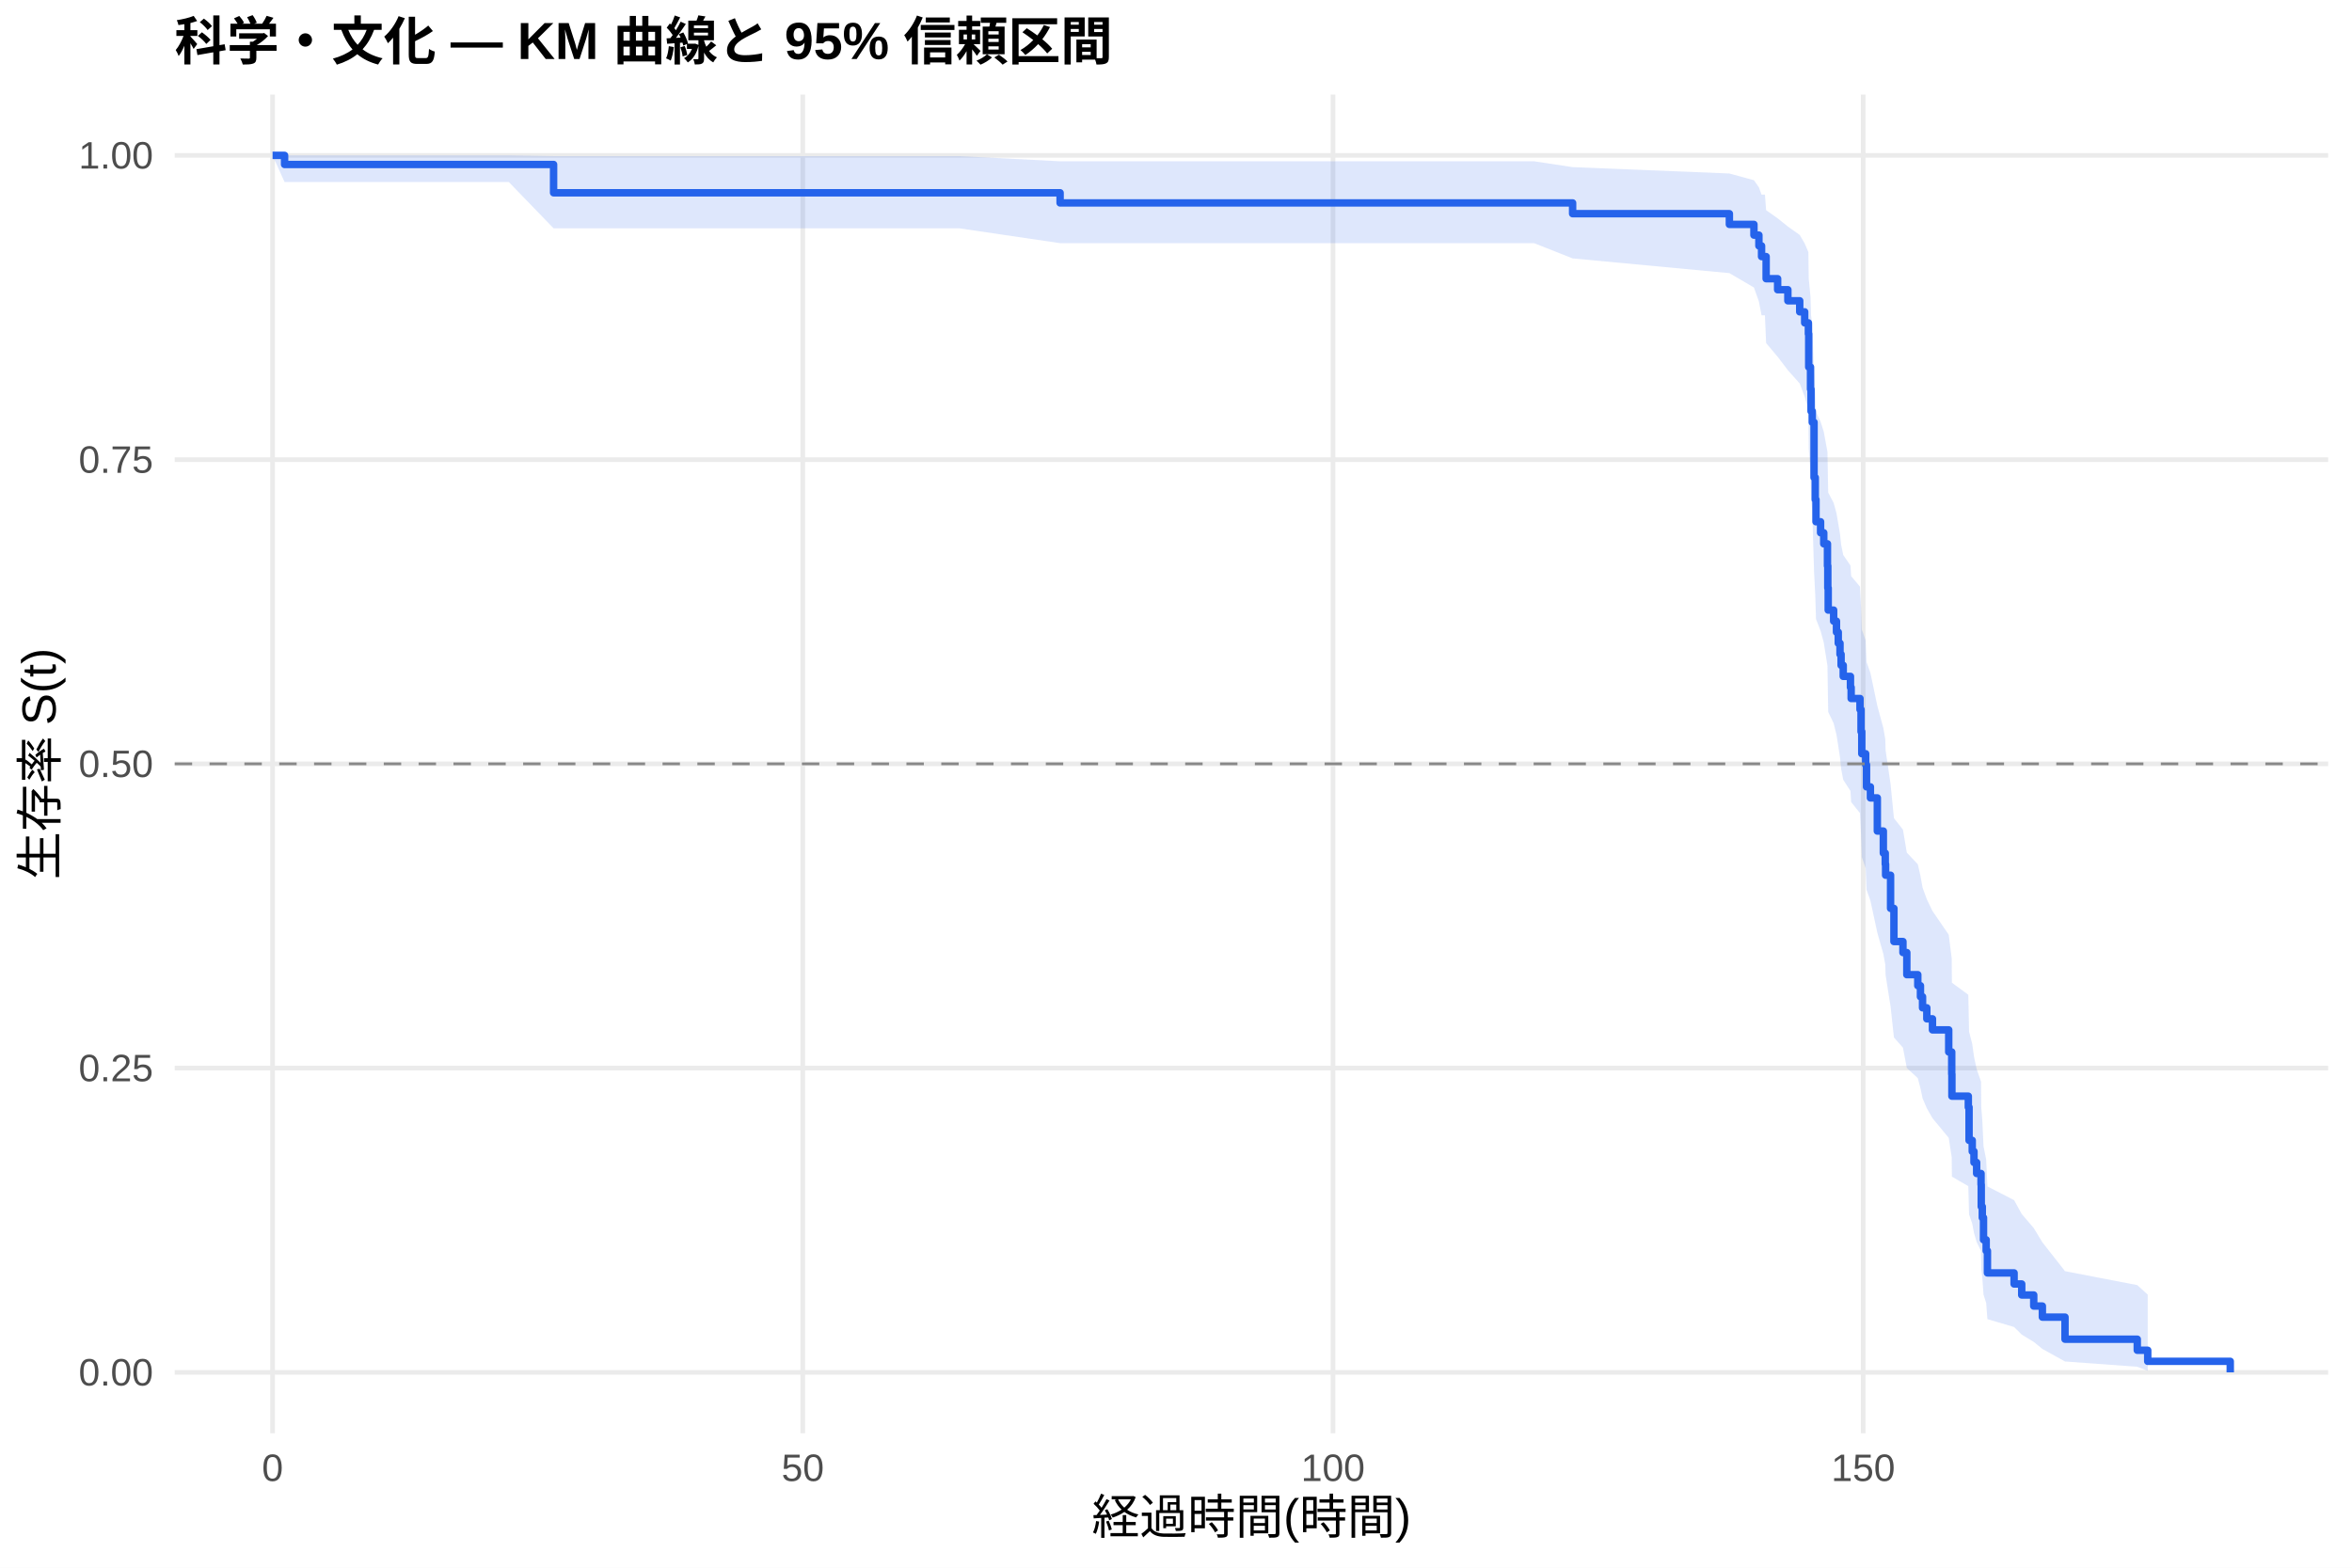
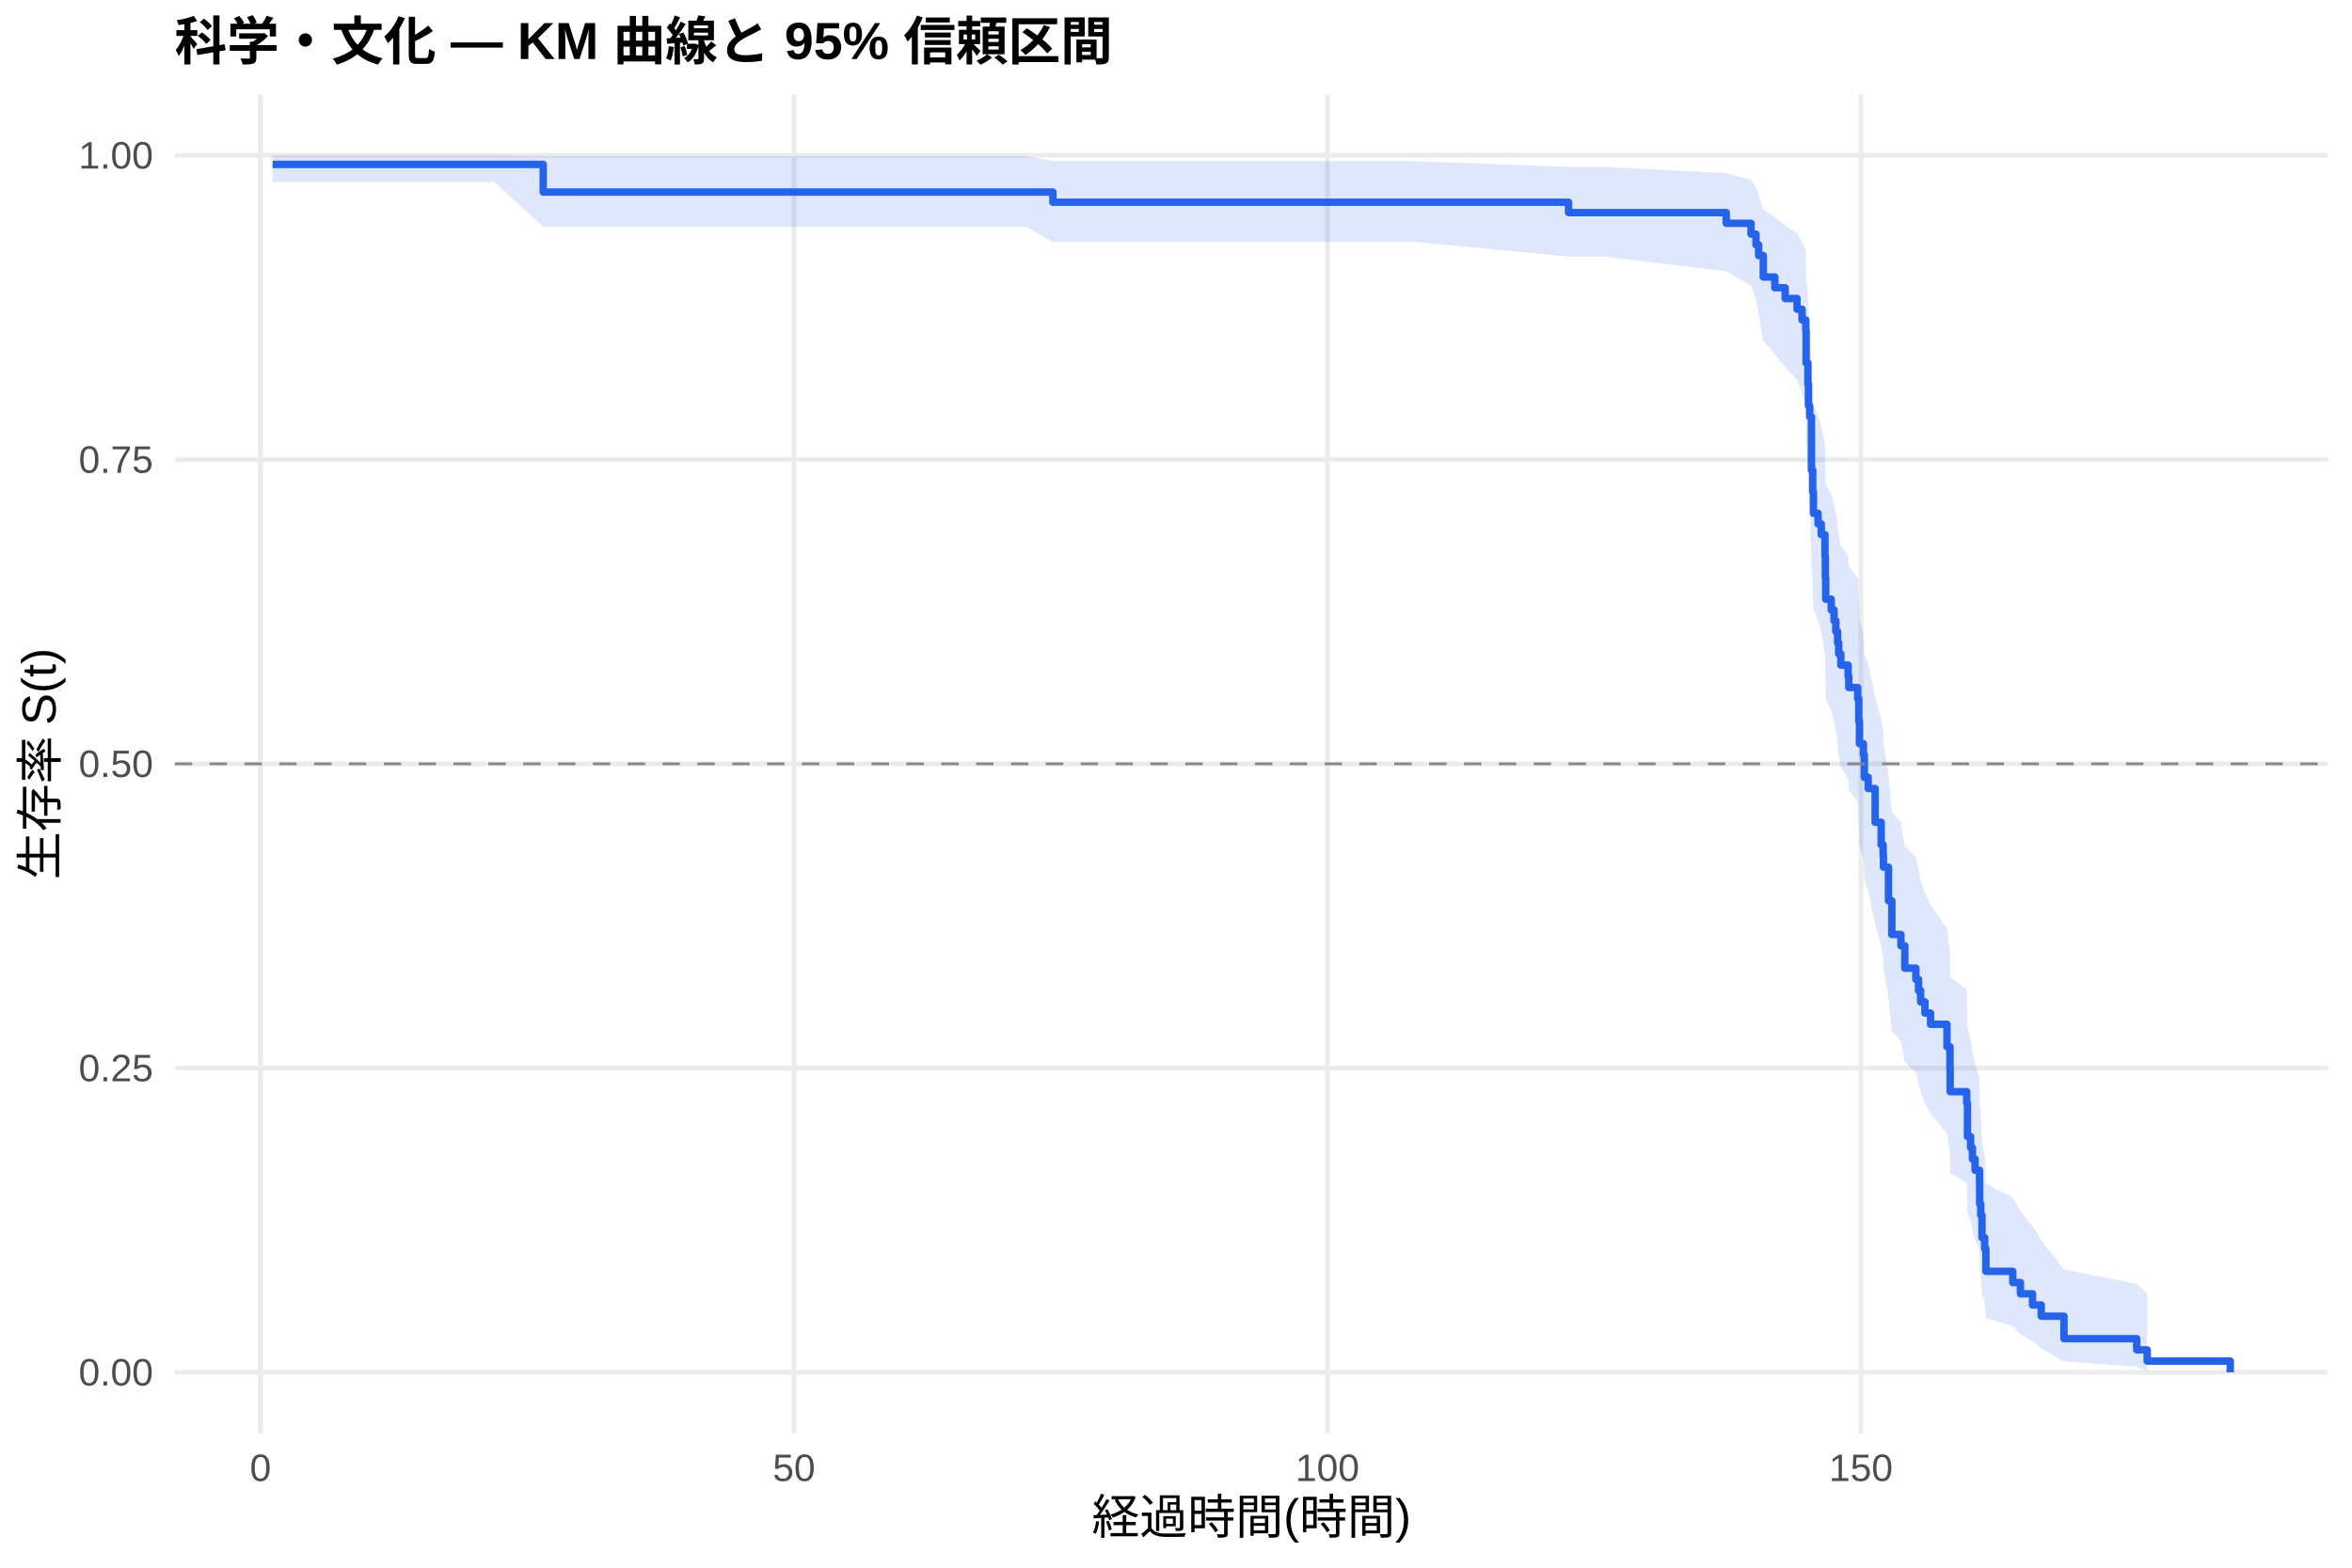
<svg xmlns="http://www.w3.org/2000/svg" width="540.00pt" height="360.00pt" viewBox="0 0 540.00 360.00">
  <g class="svglite">
    <defs>
      <style type="text/css">
    .svglite line, .svglite polyline, .svglite polygon, .svglite path, .svglite rect, .svglite circle {
      fill: none;
      stroke: #000000;
      stroke-linecap: round;
      stroke-linejoin: round;
      stroke-miterlimit: 10.00;
    }
    .svglite text {
      white-space: pre;
    }
    .svglite g.glyphgroup path {
      fill: inherit;
      stroke: none;
    }
  </style>
    </defs>
    <rect width="100%" height="100%" style="stroke: none; fill: #FFFFFF;" />
    <defs>
      <clipPath id="cpMC4wMHw1NDAuMDB8MC4wMHwzNjAuMDA=">
        <rect x="0.00" y="0.00" width="540.00" height="360.00" />
      </clipPath>
    </defs>
    <g clip-path="url(#cpMC4wMHw1NDAuMDB8MC4wMHwzNjAuMDA=)">
      <rect x="0" y="0.00" width="540.00" height="360.00" style="stroke-width: 1.07; stroke: none; fill: #FFFFFF;" />
    </g>
    <defs>
      <clipPath id="cpNDAuMTF8NTM0LjUyfDIxLjcxfDMyOS4xMg==">
        <rect x="40.11" y="21.71" width="494.41" height="307.41" />
      </clipPath>
    </defs>
    <g clip-path="url(#cpNDAuMTF8NTM0LjUyfDIxLjcxfDMyOS4xMg==)">
      <polyline points="40.11,315.14 534.52,315.14 " style="stroke-width: 1.07; stroke: #EBEBEB; stroke-linecap: butt;" />
      <polyline points="40.11,245.28 534.52,245.28 " style="stroke-width: 1.07; stroke: #EBEBEB; stroke-linecap: butt;" />
      <polyline points="40.11,175.41 534.52,175.41 " style="stroke-width: 1.07; stroke: #EBEBEB; stroke-linecap: butt;" />
      <polyline points="40.11,105.55 534.52,105.55 " style="stroke-width: 1.07; stroke: #EBEBEB; stroke-linecap: butt;" />
      <polyline points="40.11,35.68 534.52,35.68 " style="stroke-width: 1.07; stroke: #EBEBEB; stroke-linecap: butt;" />
-       <polyline points="62.58,329.12 62.58,21.71 " style="stroke-width: 1.07; stroke: #EBEBEB; stroke-linecap: butt;" />
-       <polyline points="184.31,329.12 184.31,21.71 " style="stroke-width: 1.07; stroke: #EBEBEB; stroke-linecap: butt;" />
-       <polyline points="306.04,329.12 306.04,21.71 " style="stroke-width: 1.07; stroke: #EBEBEB; stroke-linecap: butt;" />
-       <polyline points="427.77,329.12 427.77,21.71 " style="stroke-width: 1.07; stroke: #EBEBEB; stroke-linecap: butt;" />
-       <polygon points="62.58,35.68 65.34,35.68 86.81,35.68 98.94,35.68 116.83,35.68 127.10,35.85 132.70,35.85 158.26,35.85 200.38,35.85 220.26,35.85 243.39,37.04 294.07,37.04 308.88,37.04 352.22,37.04 361.06,38.38 397.05,39.84 402.69,41.39 403.83,43.02 404.44,44.70 405.21,44.70 405.49,48.27 408.13,50.13 410.48,52.02 413.20,53.95 414.34,55.91 415.19,57.89 415.27,64.00 415.68,68.17 415.80,72.42 416.08,74.57 416.49,85.55 416.77,90.03 416.94,94.56 417.99,96.84 418.72,99.14 419.57,103.76 419.65,108.42 419.74,113.11 420.99,115.48 421.64,117.85 422.05,120.24 422.45,122.63 422.70,125.03 423.19,127.44 424.85,129.86 425.01,132.29 427.04,134.72 427.28,139.62 427.45,144.55 428.34,147.03 428.54,152.02 429.43,154.52 431.02,162.09 432.40,167.18 432.84,169.73 432.92,172.30 434.06,180.05 434.83,187.88 436.90,190.51 437.79,195.80 440.31,198.46 440.92,201.13 441.40,203.81 442.38,206.50 443.68,209.20 447.41,214.64 448.10,220.12 448.14,225.66 451.91,228.44 452.08,236.89 452.81,239.74 453.21,242.61 453.82,245.49 454.83,248.39 454.88,254.25 455.12,257.22 455.40,263.22 456.01,266.27 456.30,272.45 462.42,275.60 464.17,278.78 466.93,282.01 468.91,285.28 474.11,291.91 490.70,295.11 493.10,297.29 493.10,314.78 490.70,313.86 474.11,312.65 468.91,309.76 466.93,308.15 464.17,306.47 462.42,304.73 456.30,302.93 456.01,299.21 455.40,297.29 455.12,293.37 454.88,291.36 454.83,287.28 453.82,285.21 453.21,283.11 452.81,281.00 452.08,278.87 451.91,272.39 448.14,270.20 448.10,265.77 447.41,261.29 443.68,256.77 442.38,254.49 441.40,252.19 440.92,249.89 440.31,247.58 437.79,245.26 436.90,240.58 434.83,238.23 434.06,231.11 432.92,223.91 432.84,221.49 432.40,219.06 431.02,214.19 429.43,206.80 428.54,204.32 428.34,199.34 427.45,196.83 427.28,191.80 427.04,186.73 425.01,184.18 424.85,181.63 423.19,179.06 422.70,176.49 422.45,173.91 422.05,171.31 421.64,168.71 420.99,166.10 419.74,163.48 419.65,158.21 419.57,152.90 418.72,147.55 417.99,144.86 416.94,142.16 416.77,136.72 416.49,131.24 416.08,117.29 415.80,114.45 415.68,108.73 415.27,102.94 415.19,94.09 414.34,91.10 413.20,88.07 410.48,85.01 408.13,81.92 405.49,78.79 405.21,72.40 404.44,72.40 403.83,69.24 402.69,66.02 397.05,62.72 361.06,59.34 352.22,55.84 308.88,55.84 294.07,55.84 243.39,55.84 220.26,52.43 200.38,52.43 158.26,52.43 132.70,52.43 127.10,52.43 116.83,41.81 98.94,41.81 86.81,41.81 65.34,41.81 62.58,35.68 " style="stroke-width: 0.00; stroke: none; stroke-linecap: butt; fill: #2563EB; fill-opacity: 0.15;" />
-       <polyline points="62.58,35.68 65.34,35.68 86.81,35.68 98.94,35.68 116.83,35.68 127.10,35.85 132.70,35.85 158.26,35.85 200.38,35.85 220.26,35.85 243.39,37.04 294.07,37.04 308.88,37.04 352.22,37.04 361.06,38.38 397.05,39.84 402.69,41.39 403.83,43.02 404.44,44.70 405.21,44.70 405.49,48.27 408.13,50.13 410.48,52.02 413.20,53.95 414.34,55.91 415.19,57.89 415.27,64.00 415.68,68.17 415.80,72.42 416.08,74.57 416.49,85.55 416.77,90.03 416.94,94.56 417.99,96.84 418.72,99.14 419.57,103.76 419.65,108.42 419.74,113.11 420.99,115.48 421.64,117.85 422.05,120.24 422.45,122.63 422.70,125.03 423.19,127.44 424.85,129.86 425.01,132.29 427.04,134.72 427.28,139.62 427.45,144.55 428.34,147.03 428.54,152.02 429.43,154.52 431.02,162.09 432.40,167.18 432.84,169.73 432.92,172.30 434.06,180.05 434.83,187.88 436.90,190.51 437.79,195.80 440.31,198.46 440.92,201.13 441.40,203.81 442.38,206.50 443.68,209.20 447.41,214.64 448.10,220.12 448.14,225.66 451.91,228.44 452.08,236.89 452.81,239.74 453.21,242.61 453.82,245.49 454.83,248.39 454.88,254.25 455.12,257.22 455.40,263.22 456.01,266.27 456.30,272.45 462.42,275.60 464.17,278.78 466.93,282.01 468.91,285.28 474.11,291.91 490.70,295.11 493.10,297.29 " style="stroke-width: 1.07; stroke: none; stroke-linecap: butt;" />
-       <polyline points="493.10,314.78 490.70,313.86 474.11,312.65 468.91,309.76 466.93,308.15 464.17,306.47 462.42,304.73 456.30,302.93 456.01,299.21 455.40,297.29 455.12,293.37 454.88,291.36 454.83,287.28 453.82,285.21 453.21,283.11 452.81,281.00 452.08,278.87 451.91,272.39 448.14,270.20 448.10,265.77 447.41,261.29 443.68,256.77 442.38,254.49 441.40,252.19 440.92,249.89 440.31,247.58 437.79,245.26 436.90,240.58 434.83,238.23 434.06,231.11 432.92,223.91 432.84,221.49 432.40,219.06 431.02,214.19 429.43,206.80 428.54,204.32 428.34,199.34 427.45,196.83 427.28,191.80 427.04,186.73 425.01,184.18 424.85,181.63 423.19,179.06 422.70,176.49 422.45,173.91 422.05,171.31 421.64,168.71 420.99,166.10 419.74,163.48 419.65,158.21 419.57,152.90 418.72,147.55 417.99,144.86 416.94,142.16 416.77,136.72 416.49,131.24 416.08,117.29 415.80,114.45 415.68,108.73 415.27,102.94 415.19,94.09 414.34,91.10 413.20,88.07 410.48,85.01 408.13,81.92 405.49,78.79 405.21,72.40 404.44,72.40 403.83,69.24 402.69,66.02 397.05,62.72 361.06,59.34 352.22,55.84 308.88,55.84 294.07,55.84 243.39,55.84 220.26,52.43 200.38,52.43 158.26,52.43 132.70,52.43 127.10,52.43 116.83,41.81 98.94,41.81 86.81,41.81 65.34,41.81 62.58,35.68 " style="stroke-width: 1.07; stroke: none; stroke-linecap: butt;" />
-       <polyline points="62.58,35.68 65.34,35.68 65.34,37.77 86.81,37.77 86.81,37.77 98.94,37.77 98.94,37.77 116.83,37.77 116.83,37.77 127.10,37.77 127.10,44.27 132.70,44.27 132.70,44.27 158.26,44.27 158.26,44.27 200.38,44.27 200.38,44.27 220.26,44.27 220.26,44.27 243.39,44.27 243.39,46.60 294.07,46.60 294.07,46.60 308.88,46.60 308.88,46.60 352.22,46.60 352.22,46.60 361.06,46.60 361.06,49.07 397.05,49.07 397.05,51.53 402.69,51.53 402.69,53.99 403.83,53.99 403.83,56.46 404.44,56.46 404.44,58.92 405.21,58.92 405.21,58.92 405.49,58.92 405.49,64.00 408.13,64.00 408.13,66.53 410.48,66.53 410.48,69.07 413.20,69.07 413.20,71.61 414.34,71.61 414.34,74.14 415.19,74.14 415.19,76.68 415.27,76.68 415.27,84.29 415.68,84.29 415.68,89.36 415.80,89.36 415.80,94.44 416.08,94.44 416.08,96.97 416.49,96.97 416.49,109.66 416.77,109.66 416.77,114.73 416.94,114.73 416.94,119.81 417.99,119.81 417.99,122.34 418.72,122.34 418.72,124.88 419.57,124.88 419.57,129.95 419.65,129.95 419.65,135.03 419.74,135.03 419.74,140.10 420.99,140.10 420.99,142.64 421.64,142.64 421.64,145.17 422.05,145.17 422.05,147.71 422.45,147.71 422.45,150.25 422.70,150.25 422.70,152.78 423.19,152.78 423.19,155.32 424.85,155.32 424.85,157.86 425.01,157.86 425.01,160.40 427.04,160.40 427.04,162.93 427.28,162.93 427.28,168.01 427.45,168.01 427.45,173.08 428.34,173.08 428.34,175.62 428.54,175.62 428.54,180.69 429.43,180.69 429.43,183.23 431.02,183.23 431.02,190.84 432.40,190.84 432.40,195.91 432.84,195.91 432.84,198.45 432.92,198.45 432.92,200.98 434.06,200.98 434.06,208.60 434.83,208.60 434.83,216.21 436.90,216.21 436.90,218.74 437.79,218.74 437.79,223.82 440.31,223.82 440.31,226.35 440.92,226.35 440.92,228.89 441.40,228.89 441.40,231.43 442.38,231.43 442.38,233.96 443.68,233.96 443.68,236.50 447.41,236.50 447.41,241.57 448.10,241.57 448.10,246.65 448.14,246.65 448.14,251.72 451.91,251.72 451.91,254.26 452.08,254.26 452.08,261.87 452.81,261.87 452.81,264.41 453.21,264.41 453.21,266.94 453.82,266.94 453.82,269.48 454.83,269.48 454.83,272.02 454.88,272.02 454.88,277.09 455.12,277.09 455.12,279.63 455.40,279.63 455.40,284.70 456.01,284.70 456.01,287.24 456.30,287.24 456.30,292.31 462.42,292.31 462.42,294.85 464.17,294.85 464.17,297.38 466.93,297.38 466.93,299.92 468.91,299.92 468.91,302.46 474.11,302.46 474.11,307.53 490.70,307.53 490.70,310.07 493.10,310.07 493.10,312.61 512.05,312.61 512.05,315.14 " style="stroke-width: 1.71; stroke: #2563EB; stroke-linecap: butt;" />
+       <polyline points="59.81,329.12 59.81,21.71 " style="stroke-width: 1.07; stroke: #EBEBEB; stroke-linecap: butt;" />
+       <polyline points="182.29,329.12 182.29,21.71 " style="stroke-width: 1.07; stroke: #EBEBEB; stroke-linecap: butt;" />
+       <polyline points="304.77,329.12 304.77,21.71 " style="stroke-width: 1.07; stroke: #EBEBEB; stroke-linecap: butt;" />
+       <polyline points="427.25,329.12 427.25,21.71 " style="stroke-width: 1.07; stroke: #EBEBEB; stroke-linecap: butt;" />
+       <polygon points="62.58,35.68 76.91,35.68 101.29,35.68 113.49,35.68 124.72,35.85 131.50,35.85 147.46,35.85 173.18,35.85 215.56,35.85 235.57,35.85 241.73,37.02 309.83,37.02 324.73,37.02 360.13,38.33 368.34,38.33 396.34,39.77 402.02,41.31 403.16,42.92 403.77,44.60 404.84,48.10 407.49,49.91 409.86,51.76 412.59,53.64 413.74,55.55 414.59,57.49 414.67,63.43 415.08,67.50 415.21,71.63 415.49,73.72 415.90,84.39 416.19,88.74 416.35,93.14 417.41,95.36 418.15,97.58 419.00,102.07 419.08,106.59 419.17,111.15 420.43,113.44 421.08,115.75 421.49,118.06 421.66,118.06 421.90,120.46 422.15,122.87 422.64,125.29 424.31,127.72 424.47,130.16 426.51,132.61 426.76,137.53 426.92,142.50 427.82,144.99 428.03,150.01 428.92,152.54 430.52,160.17 431.90,165.30 432.35,167.88 432.43,170.47 433.58,178.29 434.35,186.20 436.44,188.86 437.33,194.20 439.87,196.89 440.48,199.59 440.97,202.30 441.95,205.02 443.25,207.75 447.01,213.25 447.70,218.80 447.74,224.40 451.54,227.22 451.71,235.78 452.44,238.66 452.85,241.56 453.46,244.48 454.48,247.42 454.52,253.36 454.77,256.37 455.05,262.45 455.67,265.54 455.95,271.81 462.12,275.00 463.87,278.23 466.65,281.50 468.65,284.82 473.87,291.55 490.57,294.80 492.98,297.01 492.98,314.78 490.57,313.84 473.87,312.61 468.65,309.66 466.65,308.03 463.87,306.32 462.12,304.55 455.95,302.72 455.67,298.93 455.05,296.98 454.77,292.98 454.52,290.94 454.48,286.78 453.46,284.67 452.85,282.53 452.44,280.38 451.71,278.21 451.54,271.60 447.74,269.37 447.70,264.85 447.01,260.29 443.25,255.67 441.95,253.34 440.97,251.00 440.48,248.65 439.87,246.29 437.33,243.92 436.44,239.15 434.35,236.74 433.58,229.47 432.43,222.12 432.35,219.64 431.90,217.16 430.52,212.17 428.92,204.62 428.03,202.08 427.82,196.98 426.92,194.42 426.76,189.26 426.51,184.06 424.47,181.45 424.31,178.83 422.64,176.20 422.15,173.56 421.90,170.91 421.66,168.25 421.49,168.25 421.08,165.71 420.43,163.16 419.17,160.61 419.08,155.47 419.00,150.30 418.15,145.09 417.41,142.47 416.35,139.84 416.19,134.54 415.90,129.20 415.49,115.62 415.21,112.87 415.08,107.31 414.67,101.68 414.59,93.08 413.74,90.17 412.59,87.23 409.86,84.26 407.49,81.26 404.84,78.23 403.77,72.04 403.16,68.86 402.02,65.63 396.34,62.31 368.34,58.91 360.13,58.91 324.73,55.54 309.83,55.54 241.73,55.54 235.57,52.11 215.56,52.11 173.18,52.11 147.46,52.11 131.50,52.11 124.72,52.11 113.49,41.76 101.29,41.76 76.91,41.76 62.58,41.76 " style="stroke-width: 0.00; stroke: none; stroke-linecap: butt; fill: #2563EB; fill-opacity: 0.15;" />
+       <polyline points="62.58,35.68 76.91,35.68 101.29,35.68 113.49,35.68 124.72,35.85 131.50,35.85 147.46,35.85 173.18,35.85 215.56,35.85 235.57,35.85 241.73,37.02 309.83,37.02 324.73,37.02 360.13,38.33 368.34,38.33 396.34,39.77 402.02,41.31 403.16,42.92 403.77,44.60 404.84,48.10 407.49,49.91 409.86,51.76 412.59,53.64 413.74,55.55 414.59,57.49 414.67,63.43 415.08,67.50 415.21,71.63 415.49,73.72 415.90,84.39 416.19,88.74 416.35,93.14 417.41,95.36 418.15,97.58 419.00,102.07 419.08,106.59 419.17,111.15 420.43,113.44 421.08,115.75 421.49,118.06 421.66,118.06 421.90,120.46 422.15,122.87 422.64,125.29 424.31,127.72 424.47,130.16 426.51,132.61 426.76,137.53 426.92,142.50 427.82,144.99 428.03,150.01 428.92,152.54 430.52,160.17 431.90,165.30 432.35,167.88 432.43,170.47 433.58,178.29 434.35,186.20 436.44,188.86 437.33,194.20 439.87,196.89 440.48,199.59 440.97,202.30 441.95,205.02 443.25,207.75 447.01,213.25 447.70,218.80 447.74,224.40 451.54,227.22 451.71,235.78 452.44,238.66 452.85,241.56 453.46,244.48 454.48,247.42 454.52,253.36 454.77,256.37 455.05,262.45 455.67,265.54 455.95,271.81 462.12,275.00 463.87,278.23 466.65,281.50 468.65,284.82 473.87,291.55 490.57,294.80 492.98,297.01 " style="stroke-width: 1.07; stroke: none; stroke-linecap: butt;" />
+       <polyline points="492.98,314.78 490.57,313.84 473.87,312.61 468.65,309.66 466.65,308.03 463.87,306.32 462.12,304.55 455.95,302.72 455.67,298.93 455.05,296.98 454.77,292.98 454.52,290.94 454.48,286.78 453.46,284.67 452.85,282.53 452.44,280.38 451.71,278.21 451.54,271.60 447.74,269.37 447.70,264.85 447.01,260.29 443.25,255.67 441.95,253.34 440.97,251.00 440.48,248.65 439.87,246.29 437.33,243.92 436.44,239.15 434.35,236.74 433.58,229.47 432.43,222.12 432.35,219.64 431.90,217.16 430.52,212.17 428.92,204.62 428.03,202.08 427.82,196.98 426.92,194.42 426.76,189.26 426.51,184.06 424.47,181.45 424.31,178.83 422.64,176.20 422.15,173.56 421.90,170.91 421.66,168.25 421.49,168.25 421.08,165.71 420.43,163.16 419.17,160.61 419.08,155.47 419.00,150.30 418.15,145.09 417.41,142.47 416.35,139.84 416.19,134.54 415.90,129.20 415.49,115.62 415.21,112.87 415.08,107.31 414.67,101.68 414.59,93.08 413.74,90.17 412.59,87.23 409.86,84.26 407.49,81.26 404.84,78.23 403.77,72.04 403.16,68.86 402.02,65.63 396.34,62.31 368.34,58.91 360.13,58.91 324.73,55.54 309.83,55.54 241.73,55.54 235.57,52.11 215.56,52.11 173.18,52.11 147.46,52.11 131.50,52.11 124.72,52.11 113.49,41.76 101.29,41.76 76.91,41.76 62.58,41.76 " style="stroke-width: 1.07; stroke: none; stroke-linecap: butt;" />
+       <polyline points="62.58,37.75 76.91,37.75 76.91,37.75 101.29,37.75 101.29,37.75 113.49,37.75 113.49,37.75 124.72,37.75 124.72,44.10 131.50,44.10 131.50,44.10 147.46,44.10 147.46,44.10 173.18,44.10 173.18,44.10 215.56,44.10 215.56,44.10 235.57,44.10 235.57,44.10 241.73,44.10 241.73,46.44 309.83,46.44 309.83,46.44 324.73,46.44 324.73,46.44 360.13,46.44 360.13,48.82 368.34,48.82 368.34,48.82 396.34,48.82 396.34,51.28 402.02,51.28 402.02,53.75 403.16,53.75 403.16,56.22 403.77,56.22 403.77,58.68 404.84,58.68 404.84,63.61 407.49,63.61 407.49,66.08 409.86,66.08 409.86,68.55 412.59,68.55 412.59,71.01 413.74,71.01 413.74,73.48 414.59,73.48 414.59,75.94 414.67,75.94 414.67,83.34 415.08,83.34 415.08,88.27 415.21,88.27 415.21,93.21 415.49,93.21 415.49,95.67 415.90,95.67 415.90,108.00 416.19,108.00 416.19,112.93 416.35,112.93 416.35,117.87 417.41,117.87 417.41,120.33 418.15,120.33 418.15,122.80 419.00,122.80 419.00,127.73 419.08,127.73 419.08,132.66 419.17,132.66 419.17,137.59 420.43,137.59 420.43,140.06 421.08,140.06 421.08,142.53 421.49,142.53 421.49,144.99 421.66,144.99 421.66,144.99 421.90,144.99 421.90,147.57 422.15,147.57 422.15,150.15 422.64,150.15 422.64,152.73 424.31,152.73 424.31,155.30 424.47,155.30 424.47,157.88 426.51,157.88 426.51,160.46 426.76,160.46 426.76,165.62 426.92,165.62 426.92,170.77 427.82,170.77 427.82,173.35 428.03,173.35 428.03,178.51 428.92,178.51 428.92,181.08 430.52,181.08 430.52,188.82 431.90,188.82 431.90,193.97 432.35,193.97 432.35,196.55 432.43,196.55 432.43,199.13 433.58,199.13 433.58,206.86 434.35,206.86 434.35,214.60 436.44,214.60 436.44,217.18 437.33,217.18 437.33,222.33 439.87,222.33 439.87,224.91 440.48,224.91 440.48,227.49 440.97,227.49 440.97,230.07 441.95,230.07 441.95,232.64 443.25,232.64 443.25,235.22 447.01,235.22 447.01,240.38 447.70,240.38 447.70,245.54 447.74,245.54 447.74,250.69 451.54,250.69 451.54,253.27 451.71,253.27 451.71,261.00 452.44,261.00 452.44,263.58 452.85,263.58 452.85,266.16 453.46,266.16 453.46,268.74 454.48,268.74 454.48,271.32 454.52,271.32 454.52,276.47 454.77,276.47 454.77,279.05 455.05,279.05 455.05,284.21 455.67,284.21 455.67,286.78 455.95,286.78 455.95,291.94 462.12,291.94 462.12,294.52 463.87,294.52 463.87,297.10 466.65,297.10 466.65,299.67 468.65,299.67 468.65,302.25 473.87,302.25 473.87,307.41 490.57,307.41 490.57,309.99 492.98,309.99 492.98,312.56 512.05,312.56 512.05,315.14 " style="stroke-width: 1.71; stroke: #2563EB; stroke-linecap: butt;" />
      <line x1="40.11" y1="175.41" x2="534.52" y2="175.41" style="stroke-width: 0.64; stroke: #888888; stroke-dasharray: 4.00,4.00; stroke-linecap: butt;" />
    </g>
    <g clip-path="url(#cpMC4wMHw1NDAuMDB8MC4wMHwzNjAuMDA=)">
      <text x="35.18" y="318.17" text-anchor="end" style="font-size: 8.80px;fill: #4D4D4D; font-family: &quot;Liberation Sans&quot;;" textLength="17.11px" lengthAdjust="spacingAndGlyphs">0.00</text>
      <text x="35.18" y="248.30" text-anchor="end" style="font-size: 8.80px;fill: #4D4D4D; font-family: &quot;Liberation Sans&quot;;" textLength="17.11px" lengthAdjust="spacingAndGlyphs">0.25</text>
      <text x="35.18" y="178.44" text-anchor="end" style="font-size: 8.80px;fill: #4D4D4D; font-family: &quot;Liberation Sans&quot;;" textLength="17.11px" lengthAdjust="spacingAndGlyphs">0.50</text>
      <text x="35.18" y="108.57" text-anchor="end" style="font-size: 8.80px;fill: #4D4D4D; font-family: &quot;Liberation Sans&quot;;" textLength="17.11px" lengthAdjust="spacingAndGlyphs">0.75</text>
      <text x="35.18" y="38.71" text-anchor="end" style="font-size: 8.80px;fill: #4D4D4D; font-family: &quot;Liberation Sans&quot;;" textLength="17.11px" lengthAdjust="spacingAndGlyphs">1.00</text>
-       <text x="62.58" y="340.10" text-anchor="middle" style="font-size: 8.80px;fill: #4D4D4D; font-family: &quot;Liberation Sans&quot;;" textLength="4.89px" lengthAdjust="spacingAndGlyphs">0</text>
-       <text x="184.31" y="340.10" text-anchor="middle" style="font-size: 8.80px;fill: #4D4D4D; font-family: &quot;Liberation Sans&quot;;" textLength="9.78px" lengthAdjust="spacingAndGlyphs">50</text>
-       <text x="306.04" y="340.10" text-anchor="middle" style="font-size: 8.80px;fill: #4D4D4D; font-family: &quot;Liberation Sans&quot;;" textLength="14.67px" lengthAdjust="spacingAndGlyphs">100</text>
-       <text x="427.77" y="340.10" text-anchor="middle" style="font-size: 8.80px;fill: #4D4D4D; font-family: &quot;Liberation Sans&quot;;" textLength="14.67px" lengthAdjust="spacingAndGlyphs">150</text>
+       <text x="59.81" y="340.10" text-anchor="middle" style="font-size: 8.80px;fill: #4D4D4D; font-family: &quot;Liberation Sans&quot;;" textLength="4.89px" lengthAdjust="spacingAndGlyphs">0</text>
+       <text x="182.29" y="340.10" text-anchor="middle" style="font-size: 8.80px;fill: #4D4D4D; font-family: &quot;Liberation Sans&quot;;" textLength="9.78px" lengthAdjust="spacingAndGlyphs">50</text>
+       <text x="304.77" y="340.10" text-anchor="middle" style="font-size: 8.80px;fill: #4D4D4D; font-family: &quot;Liberation Sans&quot;;" textLength="14.67px" lengthAdjust="spacingAndGlyphs">100</text>
+       <text x="427.25" y="340.10" text-anchor="middle" style="font-size: 8.80px;fill: #4D4D4D; font-family: &quot;Liberation Sans&quot;;" textLength="14.67px" lengthAdjust="spacingAndGlyphs">150</text>
      <text x="287.32" y="352.24" text-anchor="middle" style="font-size: 11.00px; font-family: &quot;Liberation Sans&quot;;" textLength="73.31px" lengthAdjust="spacingAndGlyphs">経過時間(時間)</text>
      <text transform="translate(13.05,175.41) rotate(-90)" text-anchor="middle" style="font-size: 11.00px; font-family: &quot;Liberation Sans&quot;;" textLength="53.78px" lengthAdjust="spacingAndGlyphs">生存率 S(t)</text>
      <text x="40.11" y="13.74" style="font-size: 12.00px; font-weight: bold; font-family: &quot;Liberation Sans&quot;;" textLength="215.33px" lengthAdjust="spacingAndGlyphs">科学・文化 — KM 曲線と 95% 信頼区間</text>
    </g>
  </g>
</svg>
